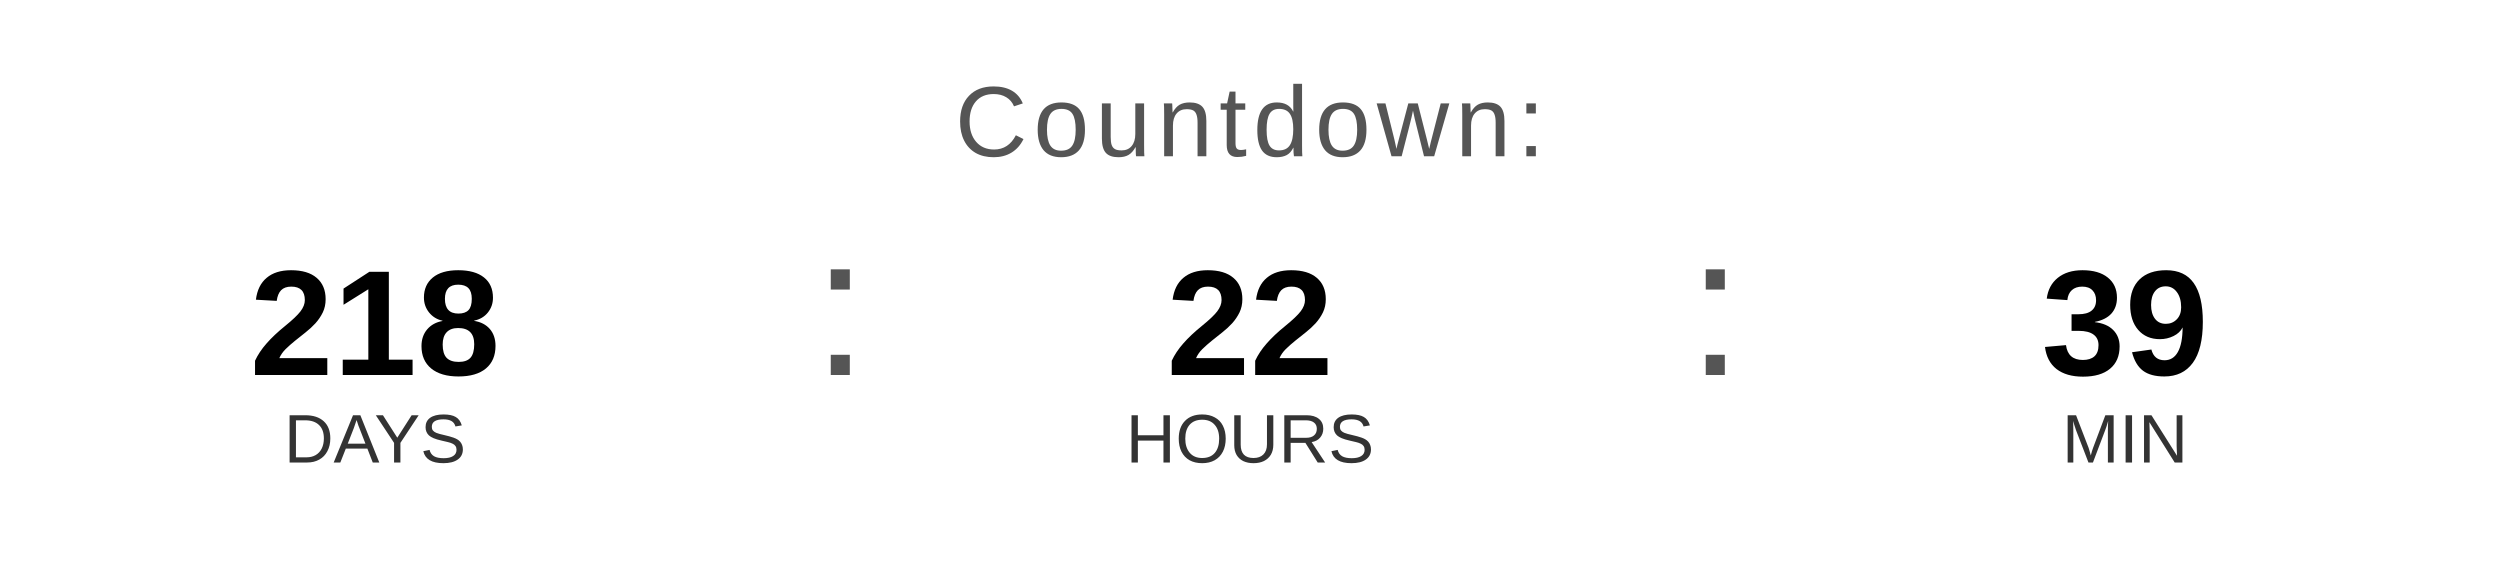
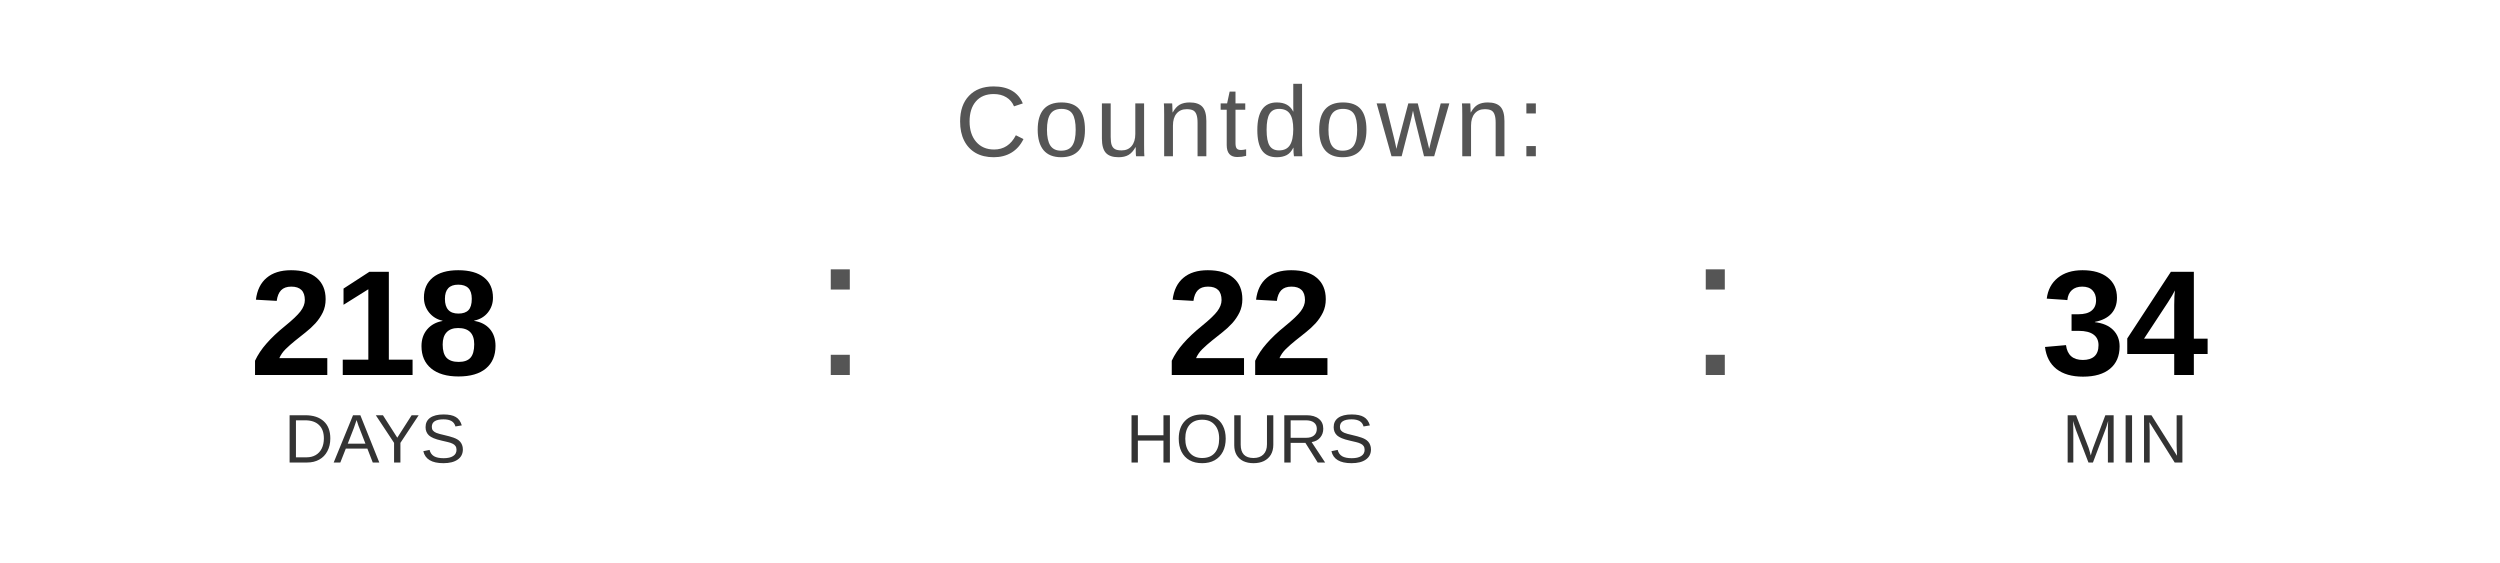
<svg xmlns="http://www.w3.org/2000/svg" width="400" height="90" viewBox="0 0 400 90">
  <text x="200" y="25" font-family="Arial, Helvetica, sans-serif" font-size="16" fill="#555555" text-anchor="middle" letter-spacing="1">
    Countdown:
  </text>
  <text x="60" y="60" font-family="Arial, Helvetica, sans-serif" font-size="24" font-weight="bold" fill="#000000" text-anchor="middle">218</text>
  <text x="60" y="74" font-family="Arial, Helvetica, sans-serif" font-size="11" fill="#333333" text-anchor="middle">DAYS</text>
  <text x="130" y="60" font-family="Arial, sans-serif" font-size="32" fill="#555555">:</text>
  <text x="200" y="60" font-family="Arial, Helvetica, sans-serif" font-size="24" font-weight="bold" fill="#000000" text-anchor="middle">22</text>
  <text x="200" y="74" font-family="Arial, Helvetica, sans-serif" font-size="11" fill="#333333" text-anchor="middle">HOURS</text>
  <text x="270" y="60" font-family="Arial, sans-serif" font-size="32" fill="#555555">:</text>
-   <text x="340" y="60" font-family="Arial, Helvetica, sans-serif" font-size="24" font-weight="bold" fill="#000000" text-anchor="middle">39</text>
+   <text x="340" y="60" font-family="Arial, Helvetica, sans-serif" font-size="24" font-weight="bold" fill="#000000" text-anchor="middle">34</text>
  <text x="340" y="74" font-family="Arial, Helvetica, sans-serif" font-size="11" fill="#333333" text-anchor="middle">MIN</text>
</svg>
